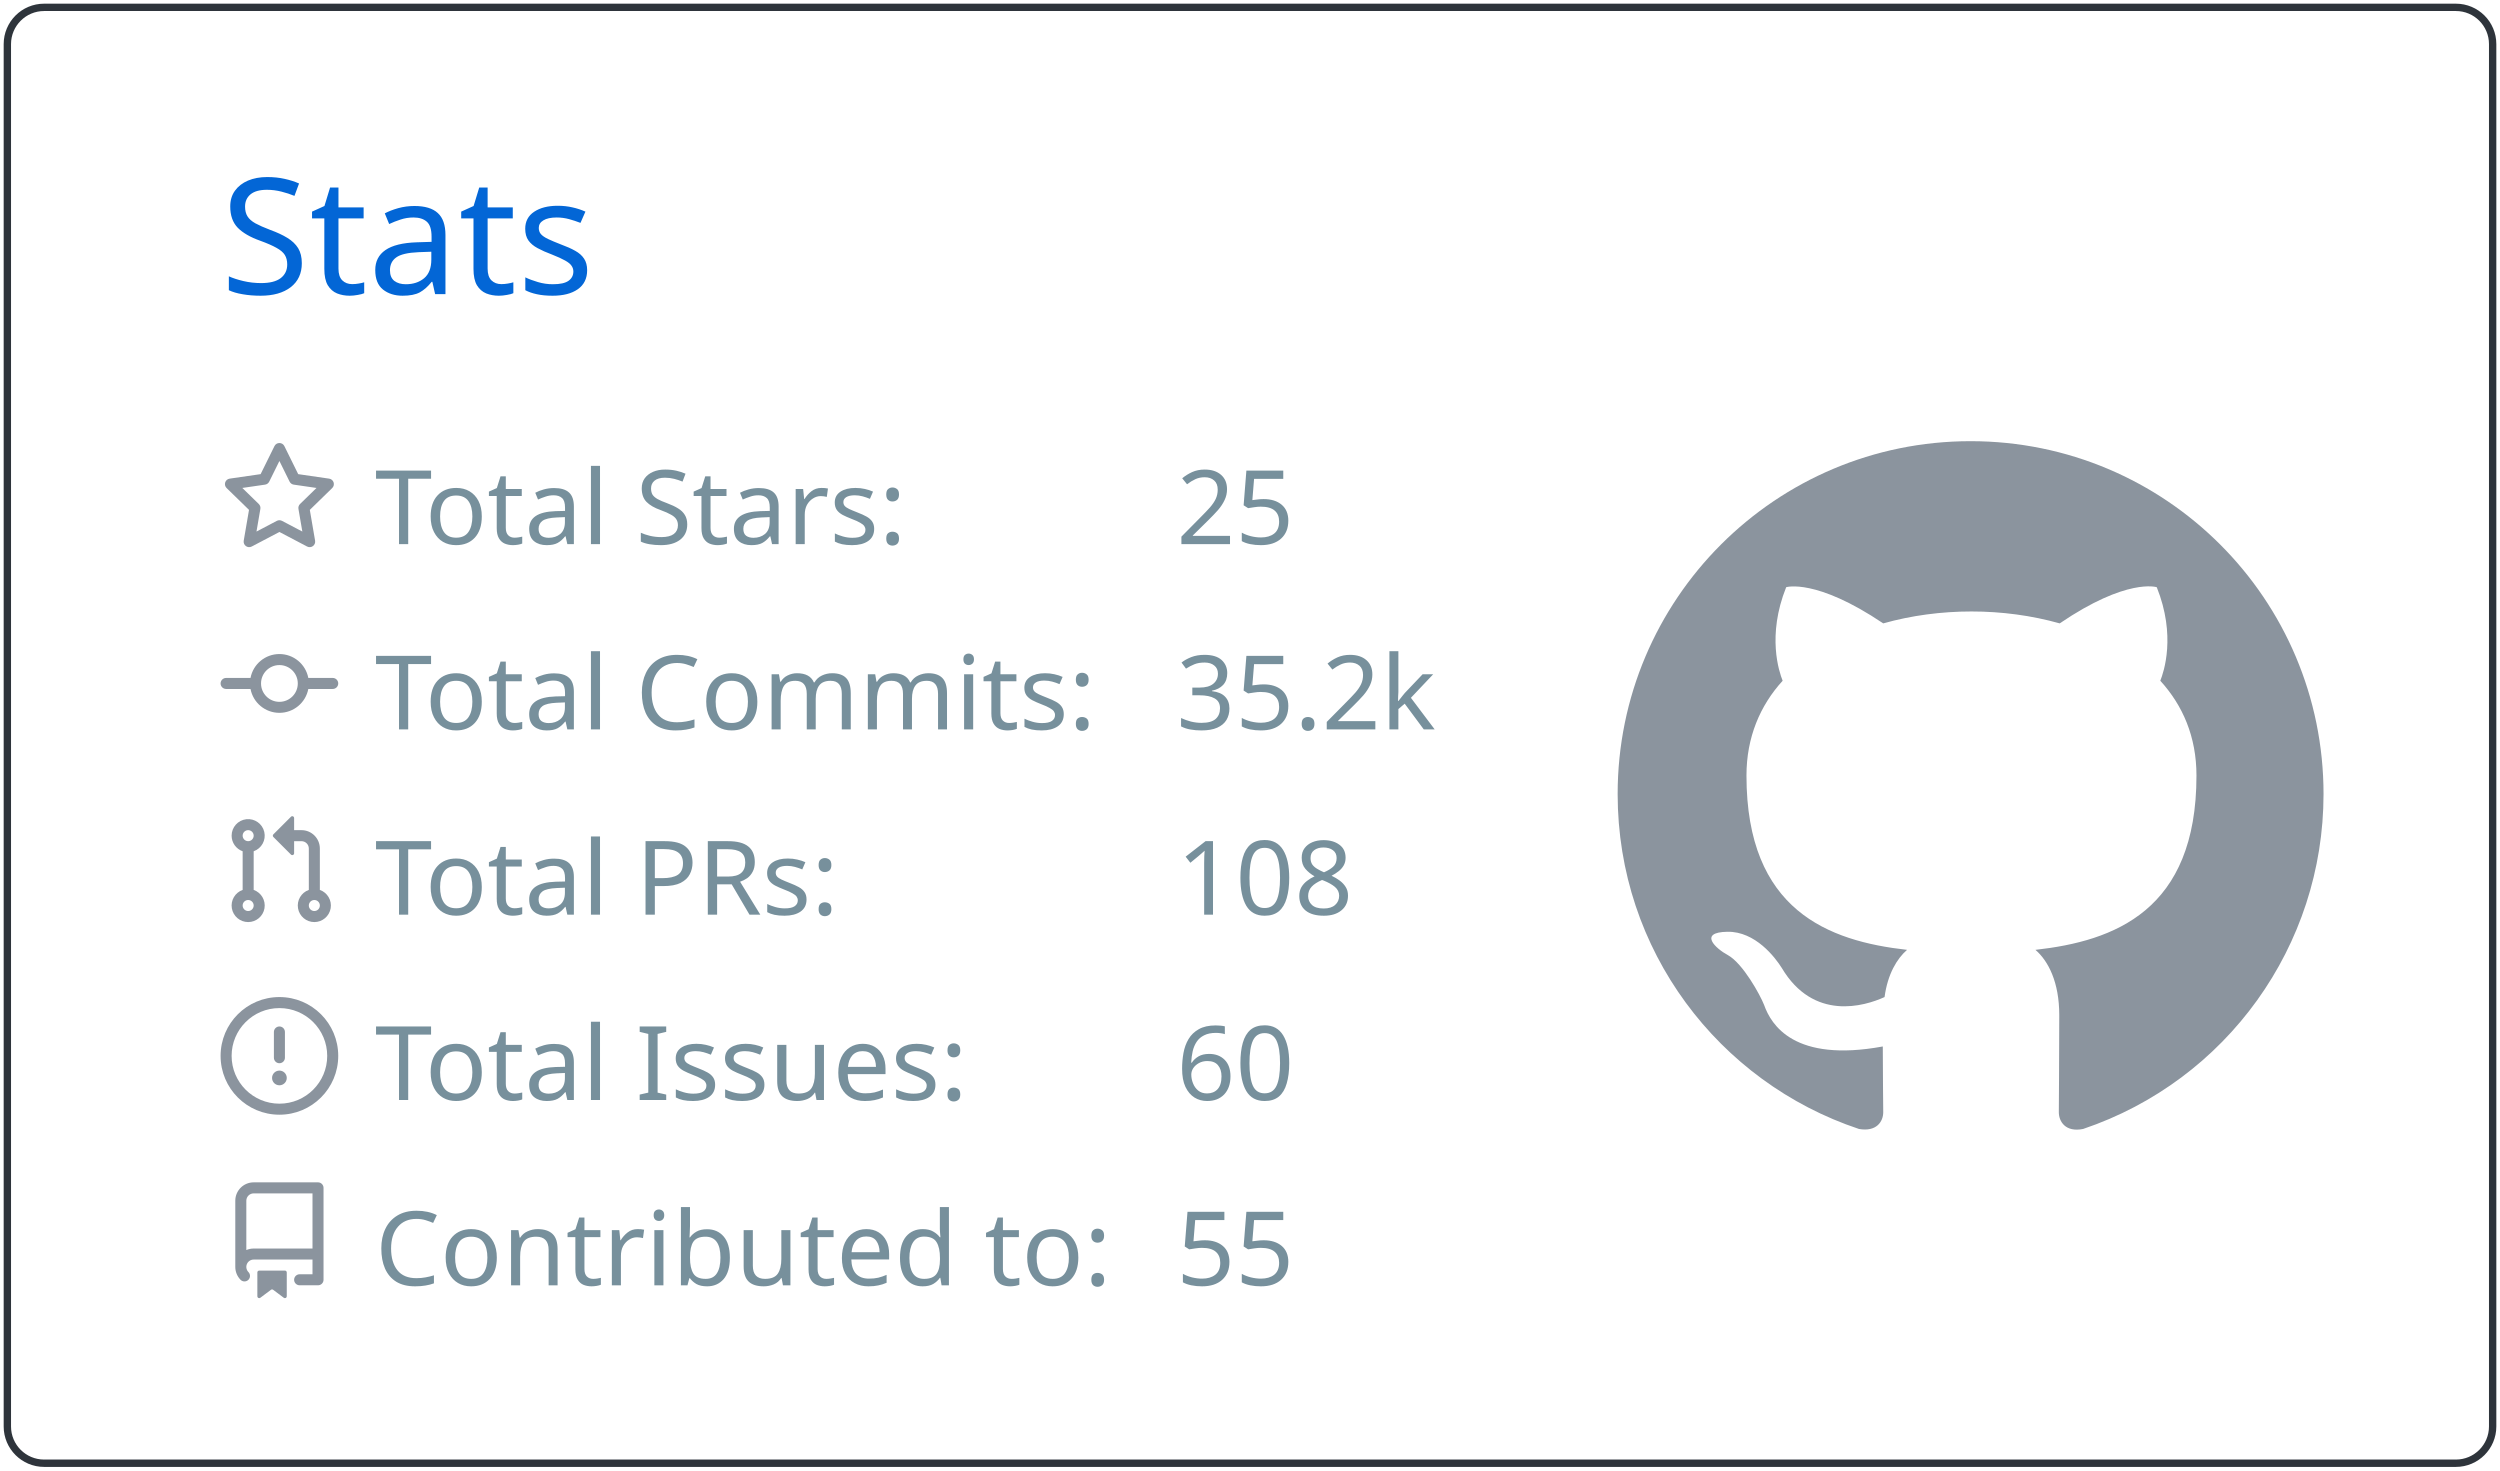
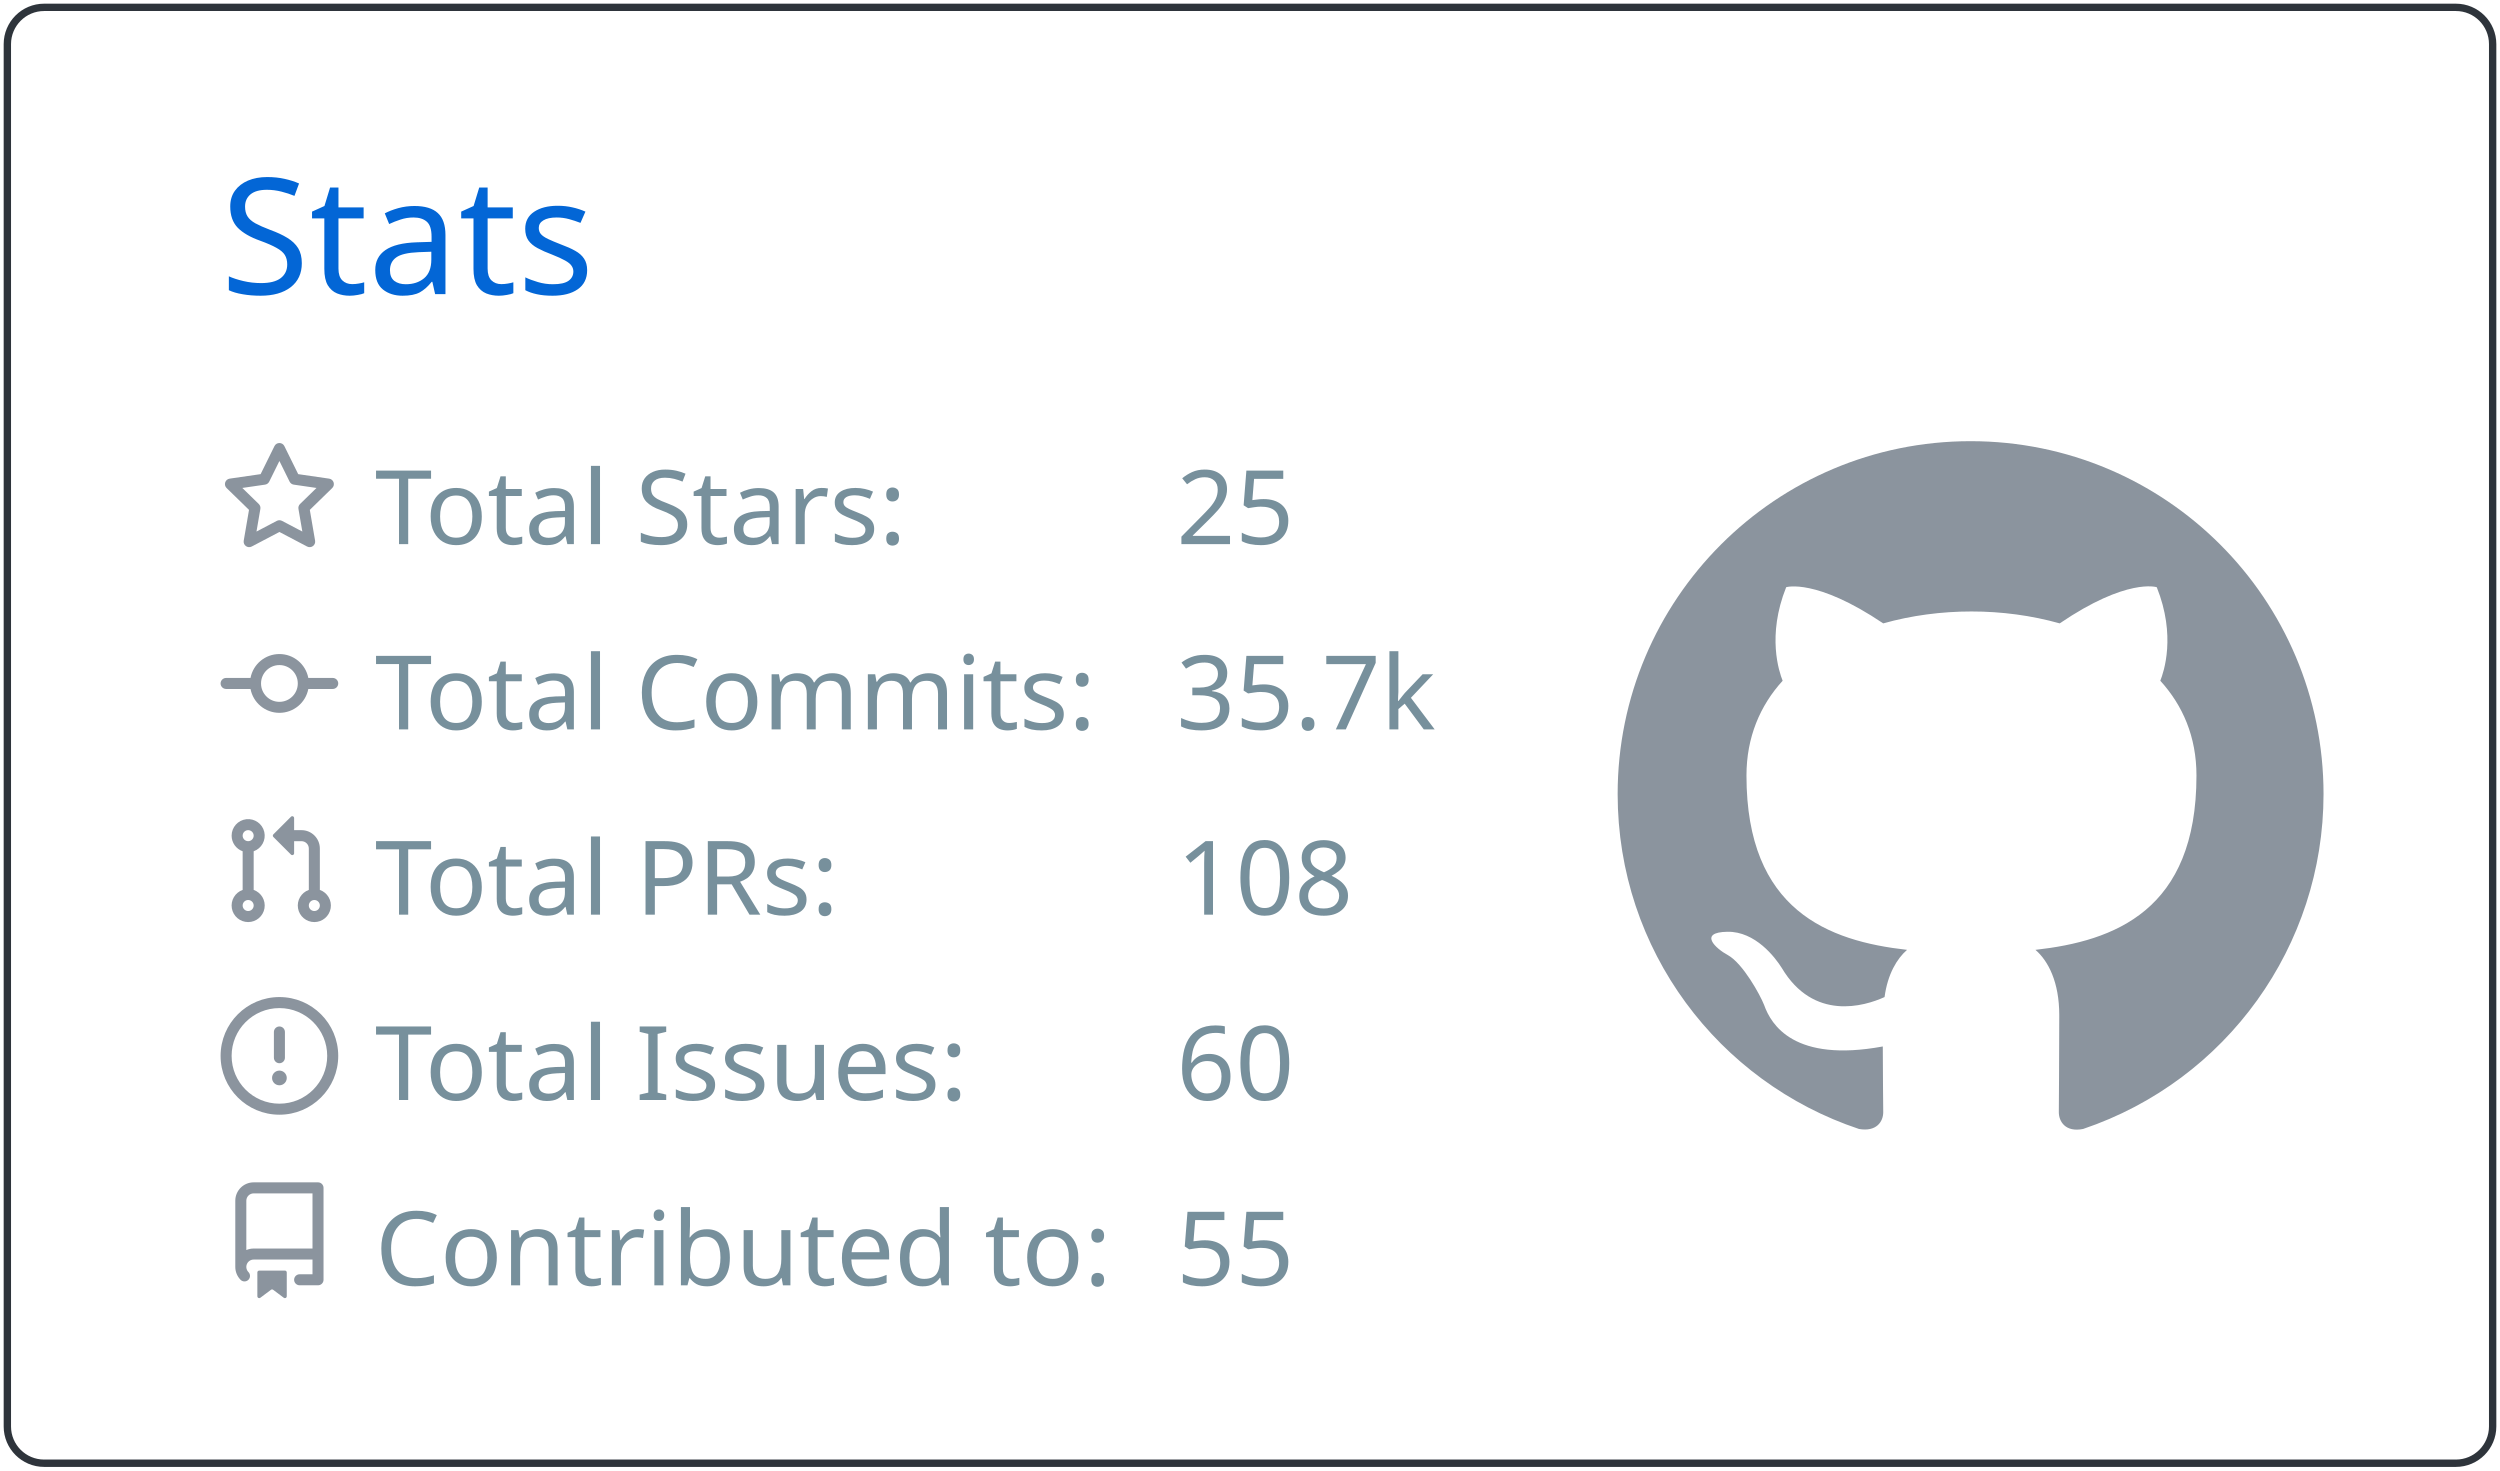
<svg xmlns="http://www.w3.org/2000/svg" width="340" height="200" viewBox="0 0 340 200">
  <style>* {
          font-family: 'Segoe UI', Ubuntu, "Helvetica Neue", Sans-Serif
        }</style>
  <g class="gpsc-root">
    <rect x="1" y="1" rx="5" ry="5" height="99%" width="99.412%" stroke="#2e343b" stroke-width="1" fill="#ffffff00" stroke-opacity="1" />
    <text x="30" y="40" class="gpsc-item" style="--gpsc-i: 0; font-size: 22px; fill: #0366d6;">Stats</text>
    <g transform="translate(0,40)">
      <g transform="translate(30,20)">
        <g class="gpsc-item" style="--gpsc-i: 0;">
          <g transform="translate(0,0)" width="14" height="14" fill="#8b949e">
            <path fill-rule="evenodd" d="M8 .25a.75.75 0 01.673.418l1.882 3.815 4.21.612a.75.75 0 01.416 1.279l-3.046 2.97.719 4.192a.75.75 0 01-1.088.791L8 12.347l-3.766 1.98a.75.75 0 01-1.088-.79l.72-4.194L.818 6.374a.75.75 0 01.416-1.28l4.21-.611L7.327.668A.75.75 0 018 .25zm0 2.445L6.615 5.5a.75.75 0 01-.564.41l-3.097.45 2.24 2.184a.75.75 0 01.216.664l-.528 3.084 2.769-1.456a.75.75 0 01.698 0l2.77 1.456-.53-3.084a.75.75 0 01.216-.664l2.24-2.183-3.096-.45a.75.75 0 01-.564-.41L8 2.694v.001z" />
          </g>
        </g>
        <g class="gpsc-item" style="--gpsc-i: 1;">
          <g transform="translate(0,25.2)" width="14" height="14" fill="#8b949e">
            <path fill-rule="evenodd" d="M10.5 7.75a2.5 2.5 0 11-5 0 2.5 2.5 0 015 0zm1.43.75a4.002 4.002 0 01-7.86 0H.75a.75.75 0 110-1.5h3.32a4.001 4.001 0 017.86 0h3.32a.75.75 0 110 1.5h-3.32z" />
          </g>
        </g>
        <g class="gpsc-item" style="--gpsc-i: 2;">
          <g transform="translate(0,50.4)" width="14" height="14" fill="#8b949e">
            <path fill-rule="evenodd" d="M7.177 3.073L9.573.677A.25.25 0 0110 .854v4.792a.25.25 0 01-.427.177L7.177 3.427a.25.25 0 010-.354zM3.75 2.5a.75.75 0 100 1.5.75.75 0 000-1.5zm-2.25.75a2.25 2.25 0 113 2.122v5.256a2.251 2.251 0 11-1.5 0V5.372A2.25 2.25 0 011.5 3.25zM11 2.5h-1V4h1a1 1 0 011 1v5.628a2.251 2.251 0 101.5 0V5A2.5 2.5 0 0011 2.5zm1 10.25a.75.75 0 111.5 0 .75.75 0 01-1.5 0zM3.75 12a.75.75 0 100 1.5.75.75 0 000-1.5z" />
          </g>
        </g>
        <g class="gpsc-item" style="--gpsc-i: 3;">
          <g transform="translate(0,75.6)" width="14" height="14" fill="#8b949e">
            <path fill-rule="evenodd" d="M8 1.5a6.5 6.5 0 100 13 6.5 6.5 0 000-13zM0 8a8 8 0 1116 0A8 8 0 010 8zm9 3a1 1 0 11-2 0 1 1 0 012 0zm-.25-6.25a.75.75 0 00-1.5 0v3.5a.75.75 0 001.5 0v-3.5z" />
          </g>
        </g>
        <g class="gpsc-item" style="--gpsc-i: 4;">
          <g transform="translate(0,100.8)" width="14" height="14" fill="#8b949e">
            <path fill-rule="evenodd" d="M2 2.5A2.5 2.5 0 014.5 0h8.75a.75.75 0 01.75.75v12.5a.75.75 0 01-.75.75h-2.5a.75.75 0 110-1.5h1.75v-2h-8a1 1 0 00-.714 1.7.75.75 0 01-1.072 1.05A2.495 2.495 0 012 11.5v-9zm10.5-1V9h-8c-.356 0-.694.074-1 .208V2.5a1 1 0 011-1h8zM5 12.25v3.25a.25.25 0 00.4.2l1.45-1.087a.25.25 0 01.3 0L8.6 15.7a.25.25 0 00.4-.2v-3.25a.25.25 0 00-.25-.25h-3.5a.25.25 0 00-.25.25z" />
          </g>
        </g>
        <text x="21" y="14" class="gpsc-item" style="--gpsc-i: 0; fill: #77909c; font-size: 14px;">Total Stars:</text>
        <text x="21" y="39.2" class="gpsc-item" style="--gpsc-i: 1; fill: #77909c; font-size: 14px;">Total Commits:</text>
        <text x="21" y="64.4" class="gpsc-item" style="--gpsc-i: 2; fill: #77909c; font-size: 14px;">Total PRs:</text>
        <text x="21" y="89.6" class="gpsc-item" style="--gpsc-i: 3; fill: #77909c; font-size: 14px;">Total Issues:</text>
        <text x="21" y="114.8" class="gpsc-item" style="--gpsc-i: 4; fill: #77909c; font-size: 14px;">Contributed to:</text>
        <text x="130" y="14" class="gpsc-item" style="--gpsc-i: 0; fill: #77909c; font-size: 14px;">25</text>
-         <text x="130" y="39.2" class="gpsc-item" style="--gpsc-i: 1; fill: #77909c; font-size: 14px;">35.2k</text>
+         <text x="130" y="39.2" class="gpsc-item" style="--gpsc-i: 1; fill: #77909c; font-size: 14px;">35.7k</text>
        <text x="130" y="64.4" class="gpsc-item" style="--gpsc-i: 2; fill: #77909c; font-size: 14px;">108</text>
        <text x="130" y="89.6" class="gpsc-item" style="--gpsc-i: 3; fill: #77909c; font-size: 14px;">60</text>
        <text x="130" y="114.8" class="gpsc-item" style="--gpsc-i: 4; fill: #77909c; font-size: 14px;">55</text>
      </g>
      <g transform="translate(220,20)">
        <g transform="scale(6)" style="fill: #8b949e;">
          <path fill-rule="evenodd" d="M8 0C3.58 0 0 3.58 0 8c0 3.54 2.29 6.53 5.47 7.59.4.07.55-.17.55-.38 0-.19-.01-.82-.01-1.49-2.01.37-2.53-.49-2.69-.94-.09-.23-.48-.94-.82-1.13-.28-.15-.68-.52-.01-.53.63-.01 1.08.58 1.23.82.72 1.21 1.87.87 2.33.66.07-.52.28-.87.51-1.07-1.78-.2-3.64-.89-3.64-3.95 0-.87.31-1.59.82-2.15-.08-.2-.36-1.02.08-2.12 0 0 .67-.21 2.2.82.64-.18 1.32-.27 2-.27.68 0 1.36.09 2 .27 1.53-1.04 2.2-.82 2.2-.82.44 1.1.16 1.92.08 2.12.51.56.82 1.27.82 2.15 0 3.07-1.87 3.75-3.65 3.95.29.25.54.73.54 1.48 0 1.07-.01 1.93-.01 2.2 0 .21.15.46.55.38A8.013 8.013 0 0016 8c0-4.42-3.58-8-8-8z" />
        </g>
      </g>
    </g>
  </g>
</svg>
